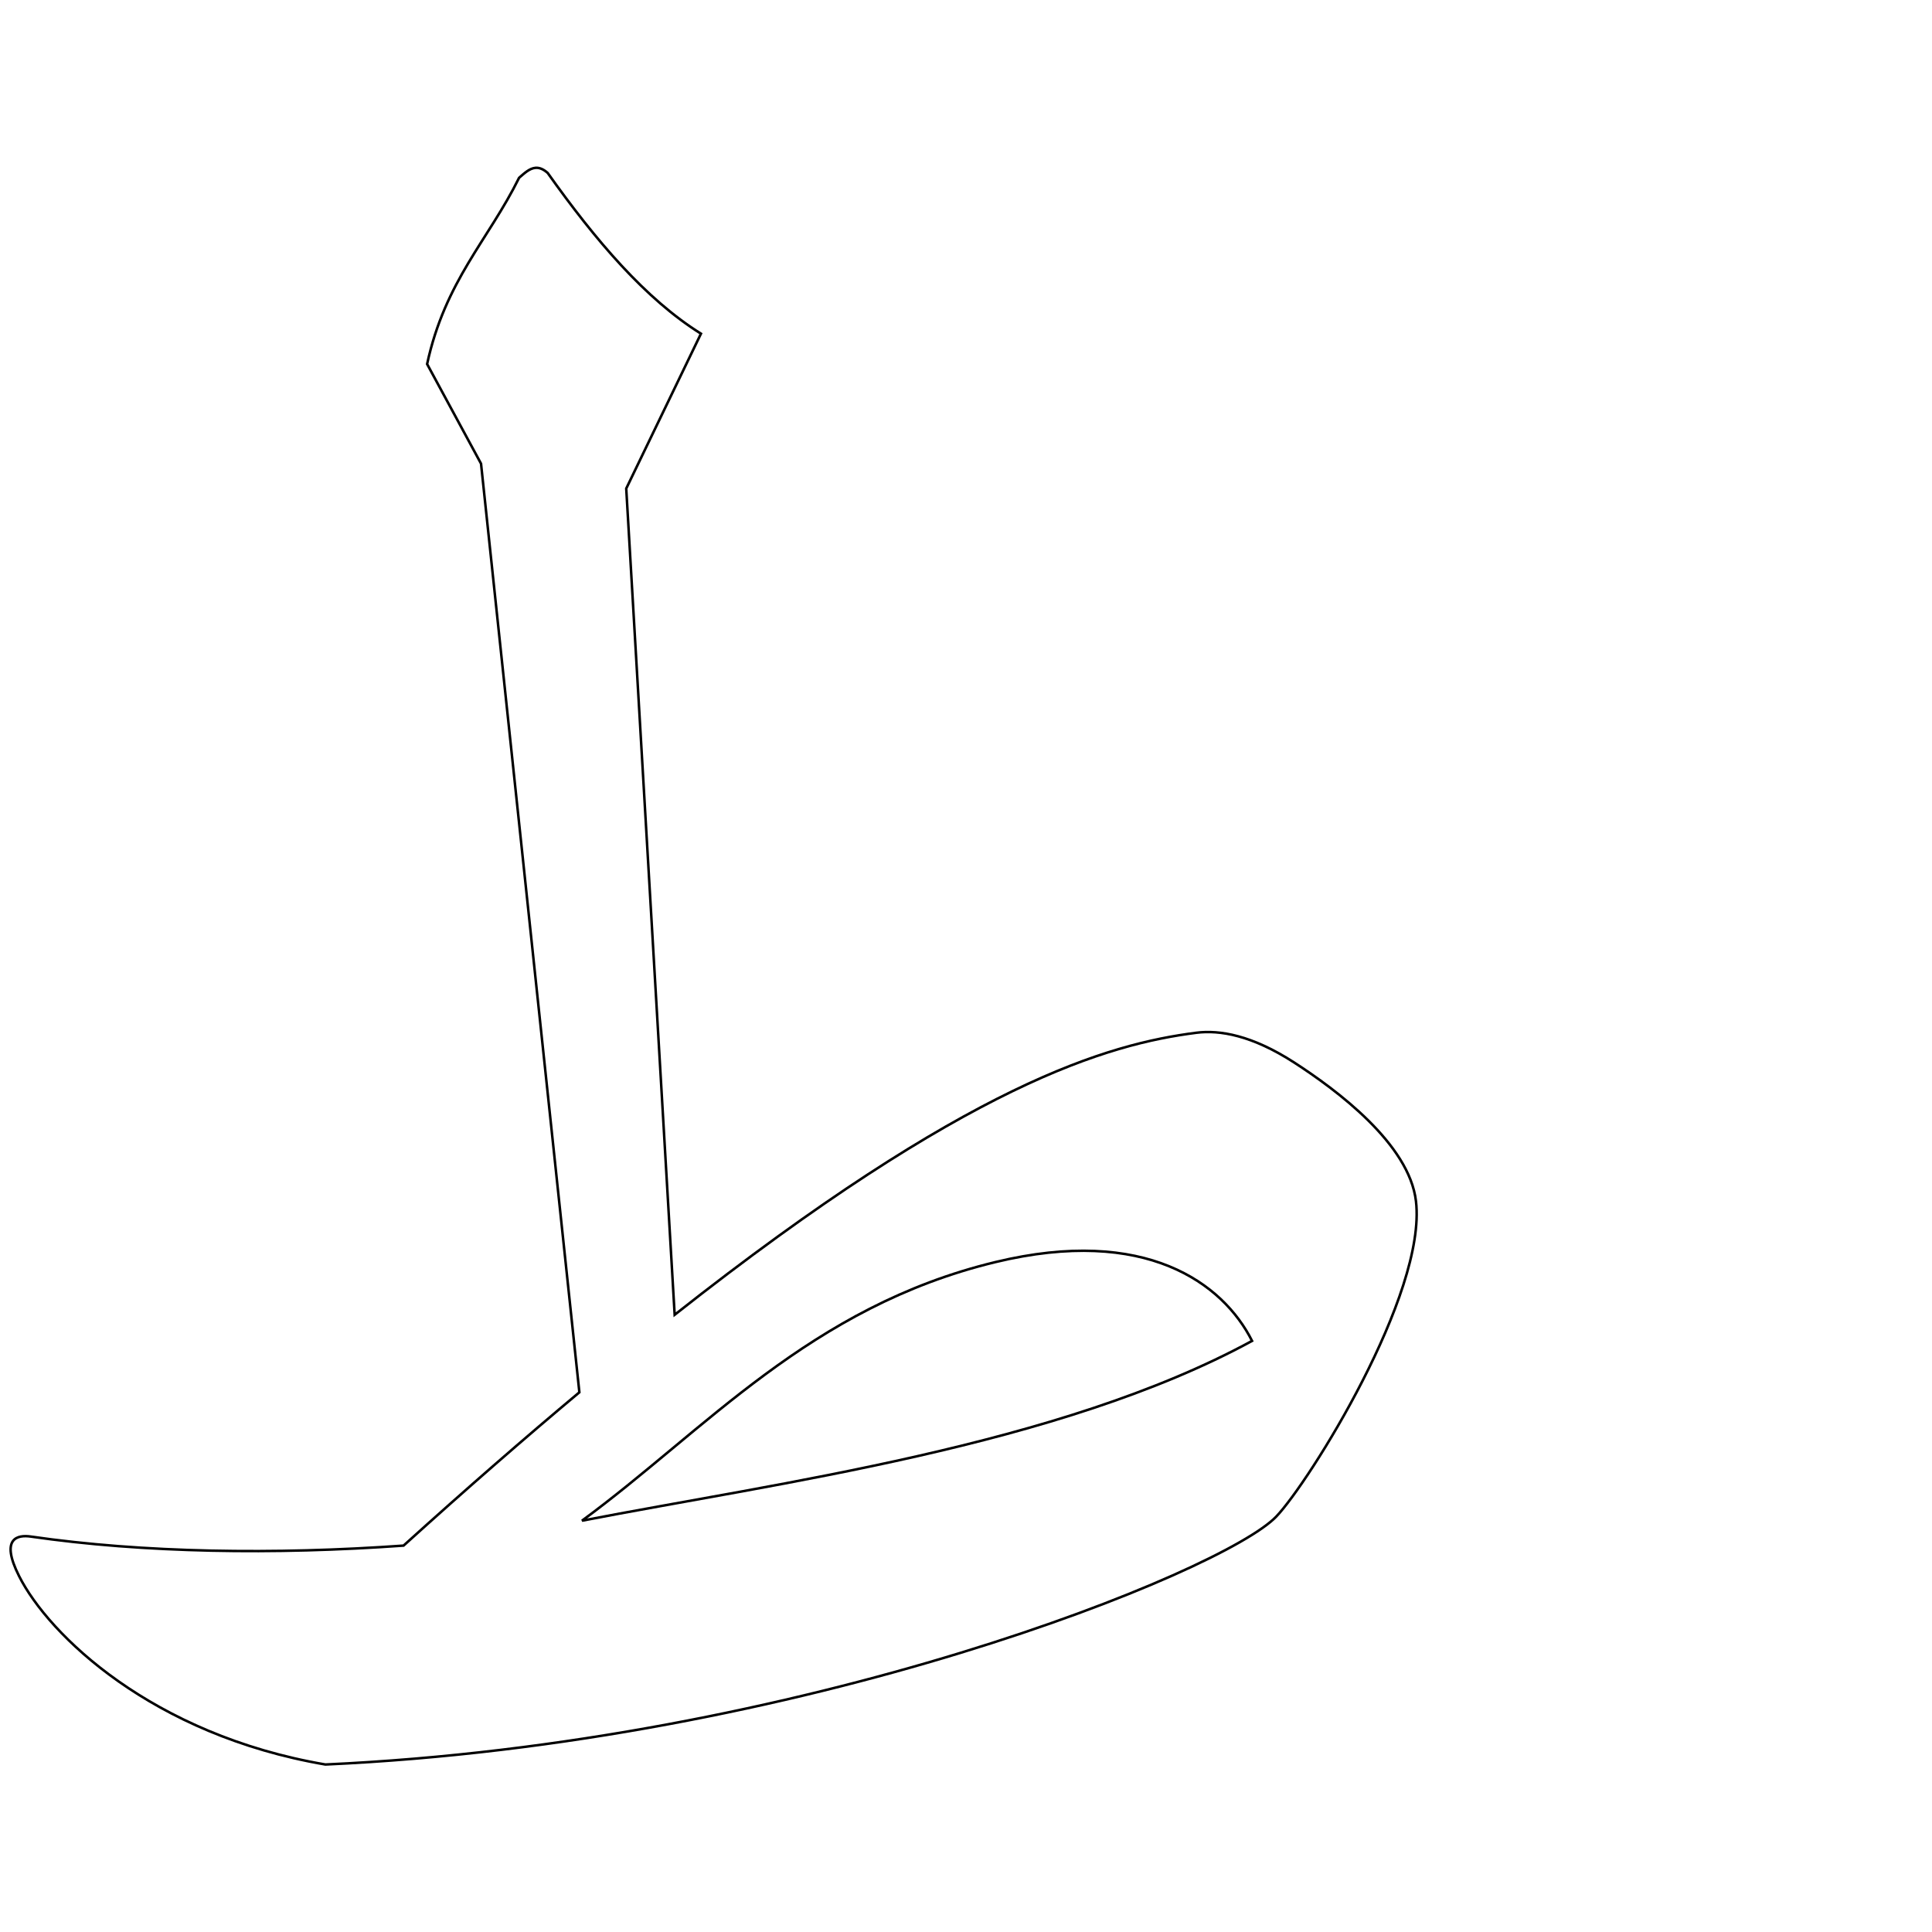
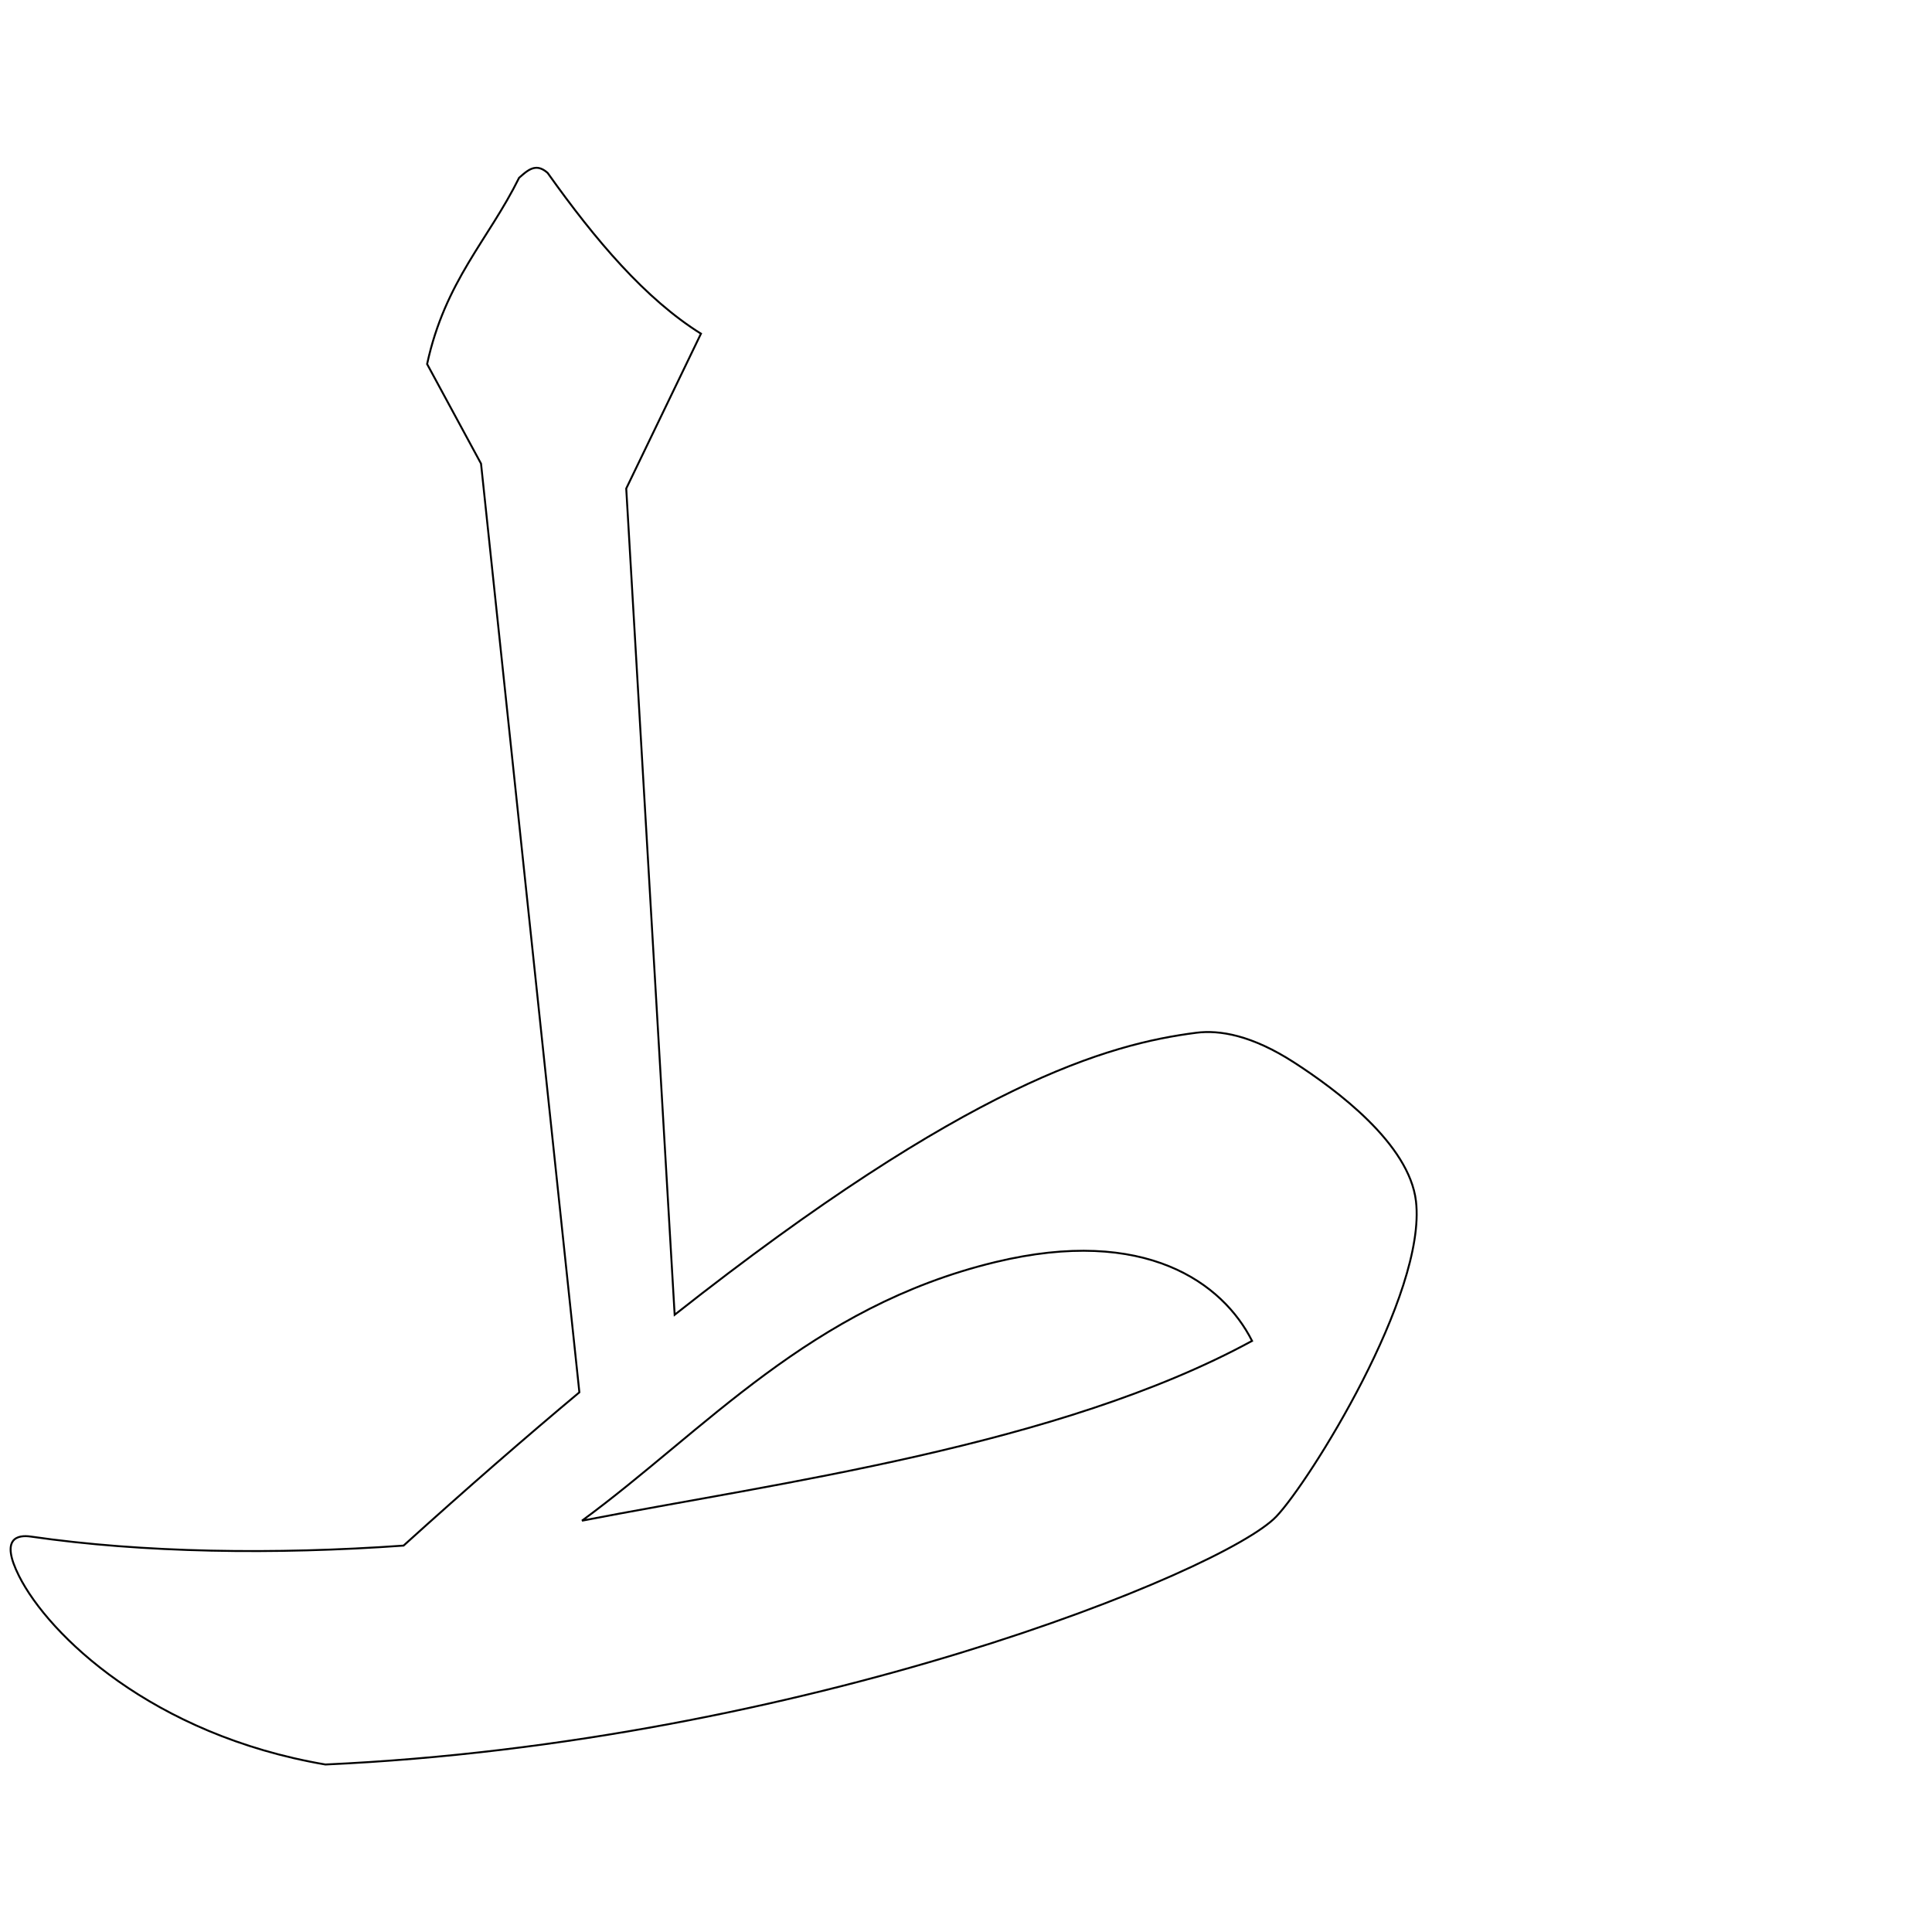
<svg xmlns="http://www.w3.org/2000/svg" version="1.0" width="1000" height="1000" id="svg5496">
  <defs id="defs5498">
    </defs>
  <g id="layer1" transform="matrix(1.3,0,0,1.3,-287.2058,-135.6344)" />
-   <path style="fill:none;fill-rule:evenodd;stroke:#000000;stroke-width:1.3px;stroke-linecap:butt;stroke-linejoin:miter;stroke-opacity:1" d="M 277.214,86.869 C 274.075,87.105 271.399,89.677 268.683,92.028 C 252.8,124.171 230.398,145.365 221.07,188.431 L 248.979,239.984 L 299.883,720.659 C 271.951,744.022 241.705,770.315 208.883,800 C 142.069,804.751 74.201,803.762 15.954,795.328 C 9.125,794.339 -0.076,796.02 9.861,815.763 C 25.169,846.177 78.718,897.982 168.42,913.303 C 415.569,902.01 633.446,813.404 660.592,784.969 C 677.638,767.113 738.515,669.921 732.904,621.737 C 729.446,592.036 691.619,564.021 669.846,549.946 C 648.073,535.872 631.317,533 619.195,534.556 C 573.619,540.406 501.226,560.596 349.201,680.522 L 324.136,252.863 L 362.811,172.709 C 334.182,154.845 308.3,124.466 283.47,89.509 C 281.146,87.446 279.097,86.727 277.214,86.869 z" id="path2394" />
-   <path style="fill:none;fill-rule:evenodd;stroke:#000000;stroke-width:1.3px;stroke-linecap:butt;stroke-linejoin:miter;stroke-opacity:1" d="M 301.23,787.108 C 364.884,740.448 419.257,676.405 515.272,653.242 C 592.909,634.513 632.951,664.147 648.064,694.046 C 548.005,748.574 401.949,767.573 301.23,787.108 z" id="path2396" />
+   <path style="fill:none;fill-rule:evenodd;stroke:#000000;stroke-width:1px;stroke-linecap:butt;stroke-linejoin:miter;stroke-opacity:1" d="M 277.214,86.869 C 274.075,87.105 271.399,89.677 268.683,92.028 C 252.8,124.171 230.398,145.365 221.07,188.431 L 248.979,239.984 L 299.883,720.659 C 271.951,744.022 241.705,770.315 208.883,800 C 142.069,804.751 74.201,803.762 15.954,795.328 C 9.125,794.339 -0.076,796.02 9.861,815.763 C 25.169,846.177 78.718,897.982 168.42,913.303 C 415.569,902.01 633.446,813.404 660.592,784.969 C 677.638,767.113 738.515,669.921 732.904,621.737 C 729.446,592.036 691.619,564.021 669.846,549.946 C 648.073,535.872 631.317,533 619.195,534.556 C 573.619,540.406 501.226,560.596 349.201,680.522 L 324.136,252.863 L 362.811,172.709 C 334.182,154.845 308.3,124.466 283.47,89.509 C 281.146,87.446 279.097,86.727 277.214,86.869 z" id="path2394" />
+   <path style="fill:none;fill-rule:evenodd;stroke:#000000;stroke-width:1px;stroke-linecap:butt;stroke-linejoin:miter;stroke-opacity:1" d="M 301.23,787.108 C 364.884,740.448 419.257,676.405 515.272,653.242 C 592.909,634.513 632.951,664.147 648.064,694.046 C 548.005,748.574 401.949,767.573 301.23,787.108 z" id="path2396" />
</svg>
